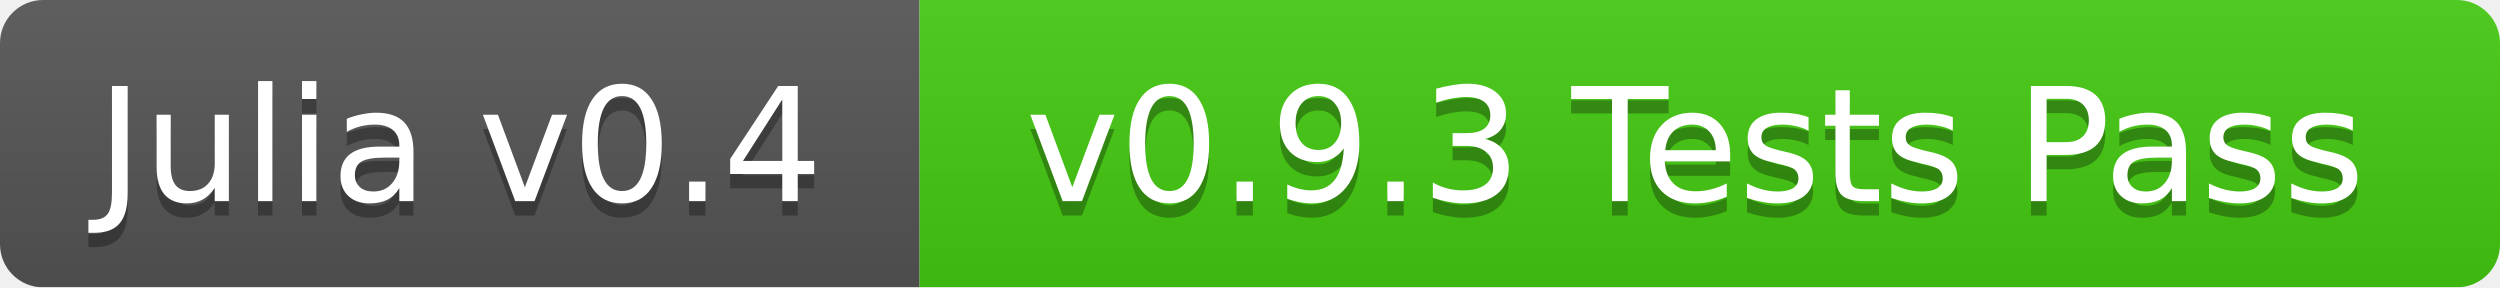
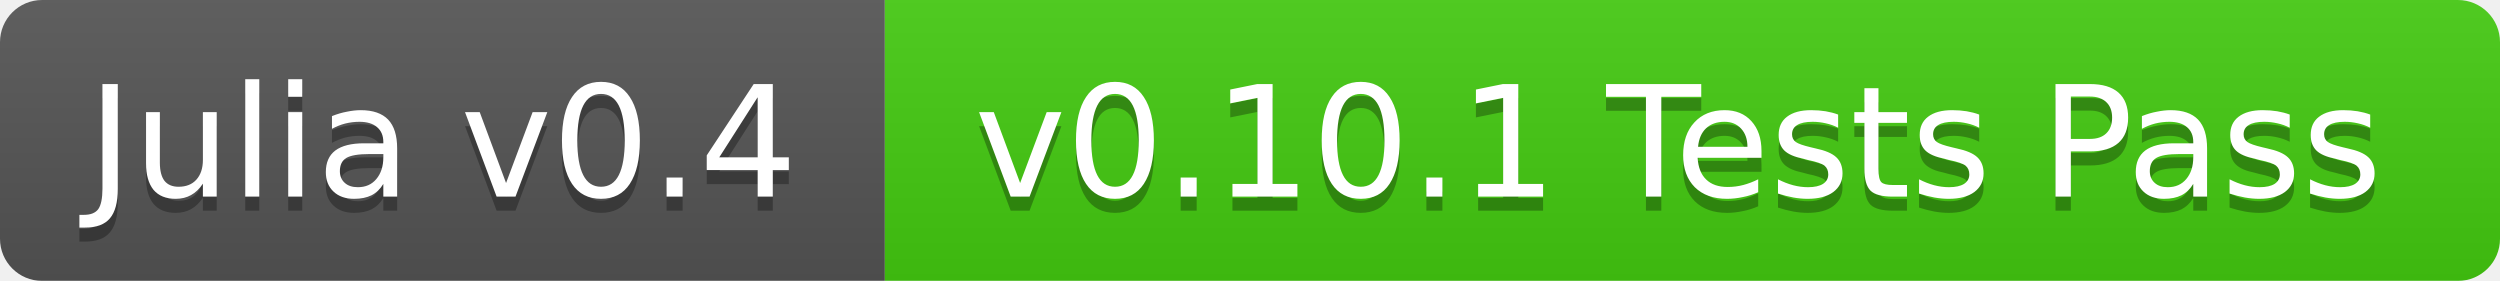
- <svg xmlns="http://www.w3.org/2000/svg" width="174" height="20">
+ <svg xmlns="http://www.w3.org/2000/svg" width="178" height="20">
  <linearGradient id="b" x2="0" y2="100%">
    <stop offset="0" stop-color="#bbb" stop-opacity=".1" />
    <stop offset="1" stop-opacity=".1" />
  </linearGradient>
  <mask id="a">
-     <rect width="174" height="20" rx="3" fill="#fff" />
+     <rect width="178" height="20" rx="3" fill="#fff" />
  </mask>
  <g mask="url(#a)">
-     <path fill="#555" d="M0 0h64v20H0z" />
-     <path fill="#4c1" d="M64 0h110v20H64z" />
-     <path fill="url(#b)" d="M0 0h174v20H0z" />
+     <path fill="#555" d="M0 0h63v20H0z" />
+     <path fill="#4c1" d="M63 0h115v20H63z" />
+     <path fill="url(#b)" d="M0 0h178v20H0z" />
  </g>
  <g fill="#fff" text-anchor="middle" font-family="DejaVu Sans,Verdana,Geneva,sans-serif" font-size="11">
-     <text x="32" y="15" fill="#010101" fill-opacity=".3">Julia v0.4</text>
-     <text x="32" y="14">Julia v0.4</text>
-     <text x="118" y="15" fill="#010101" fill-opacity=".3">v0.9.3 Tests Pass</text>
-     <text x="118" y="14">v0.9.3 Tests Pass</text>
+     <text x="31.5" y="15" fill="#010101" fill-opacity=".3">Julia v0.4</text>
+     <text x="31.5" y="14">Julia v0.4</text>
+     <text x="119.5" y="15" fill="#010101" fill-opacity=".3">v0.10.1 Tests Pass</text>
+     <text x="119.5" y="14">v0.10.1 Tests Pass</text>
  </g>
</svg>
